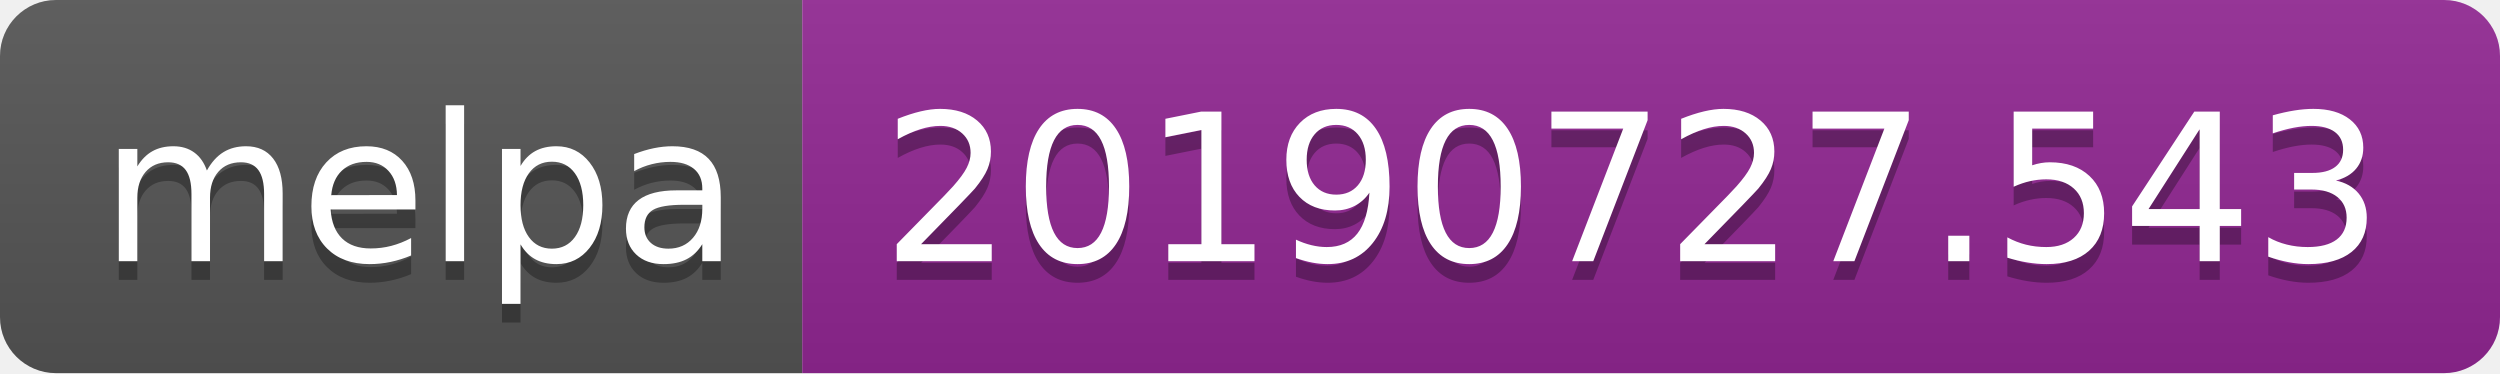
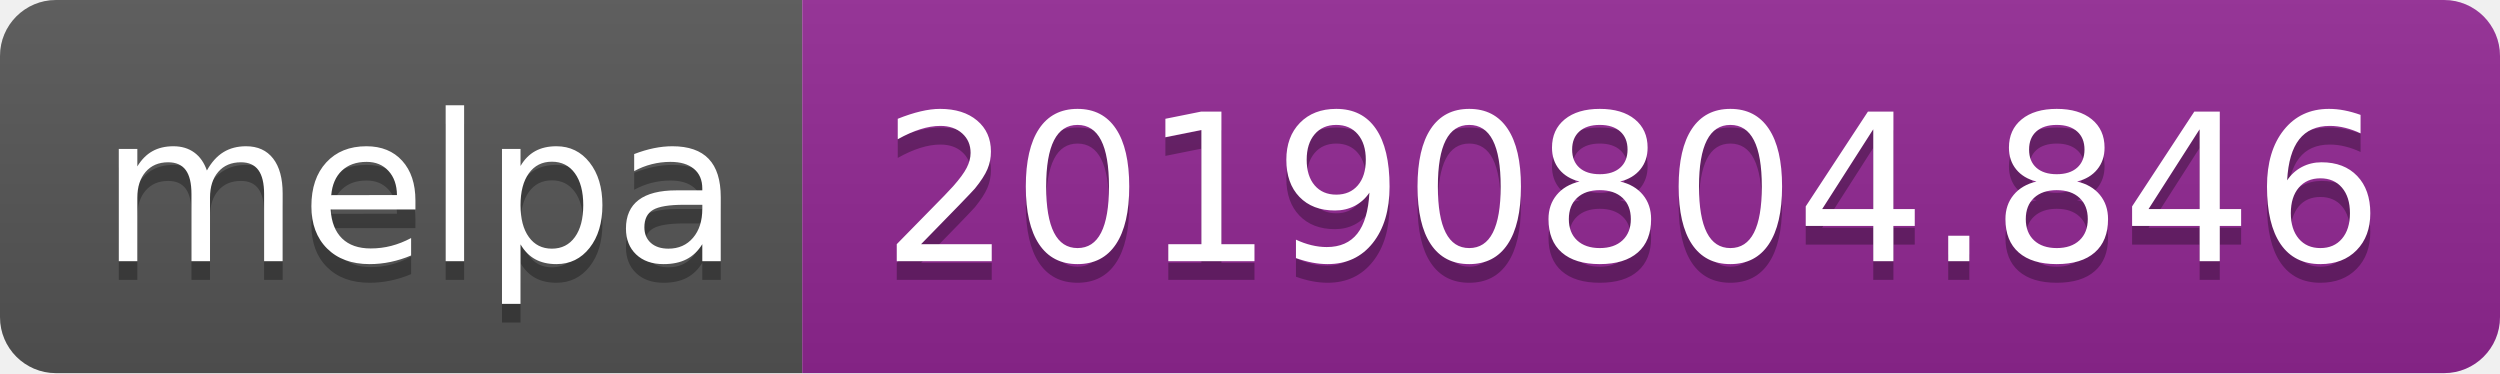
<svg xmlns="http://www.w3.org/2000/svg" width="134" height="20">
  <linearGradient id="b" x2="0" y2="100%">
    <stop offset="0" stop-color="#bbb" stop-opacity=".1" />
    <stop offset="1" stop-opacity=".1" />
  </linearGradient>
  <clipPath id="a">
    <rect width="134" height="20" rx="3" fill="#fff" />
  </clipPath>
  <g clip-path="url(#a)">
    <path fill="#555" d="M0 0h43v20H0z" />
    <path fill="#922793" d="M43 0h91v20H43z" />
    <path fill="url(#b)" d="M0 0h134v20H0z" />
  </g>
  <g fill="#fff" text-anchor="middle" font-family="DejaVu Sans,Verdana,Geneva,sans-serif" font-size="110">
    <text x="225" y="150" fill="#010101" fill-opacity=".3" transform="scale(.1)" textLength="330">melpa</text>
    <text x="225" y="140" transform="scale(.1)" textLength="330">melpa</text>
-     <text x="875" y="150" fill="#010101" fill-opacity=".3" transform="scale(.1)" textLength="810">20190727.543</text>
-     <text x="875" y="140" transform="scale(.1)" textLength="810">20190727.543</text>
+     <text x="875" y="150" fill="#010101" fill-opacity=".3" transform="scale(.1)" textLength="810">20190804.846</text>
+     <text x="875" y="140" transform="scale(.1)" textLength="810">20190804.846</text>
  </g>
</svg>
